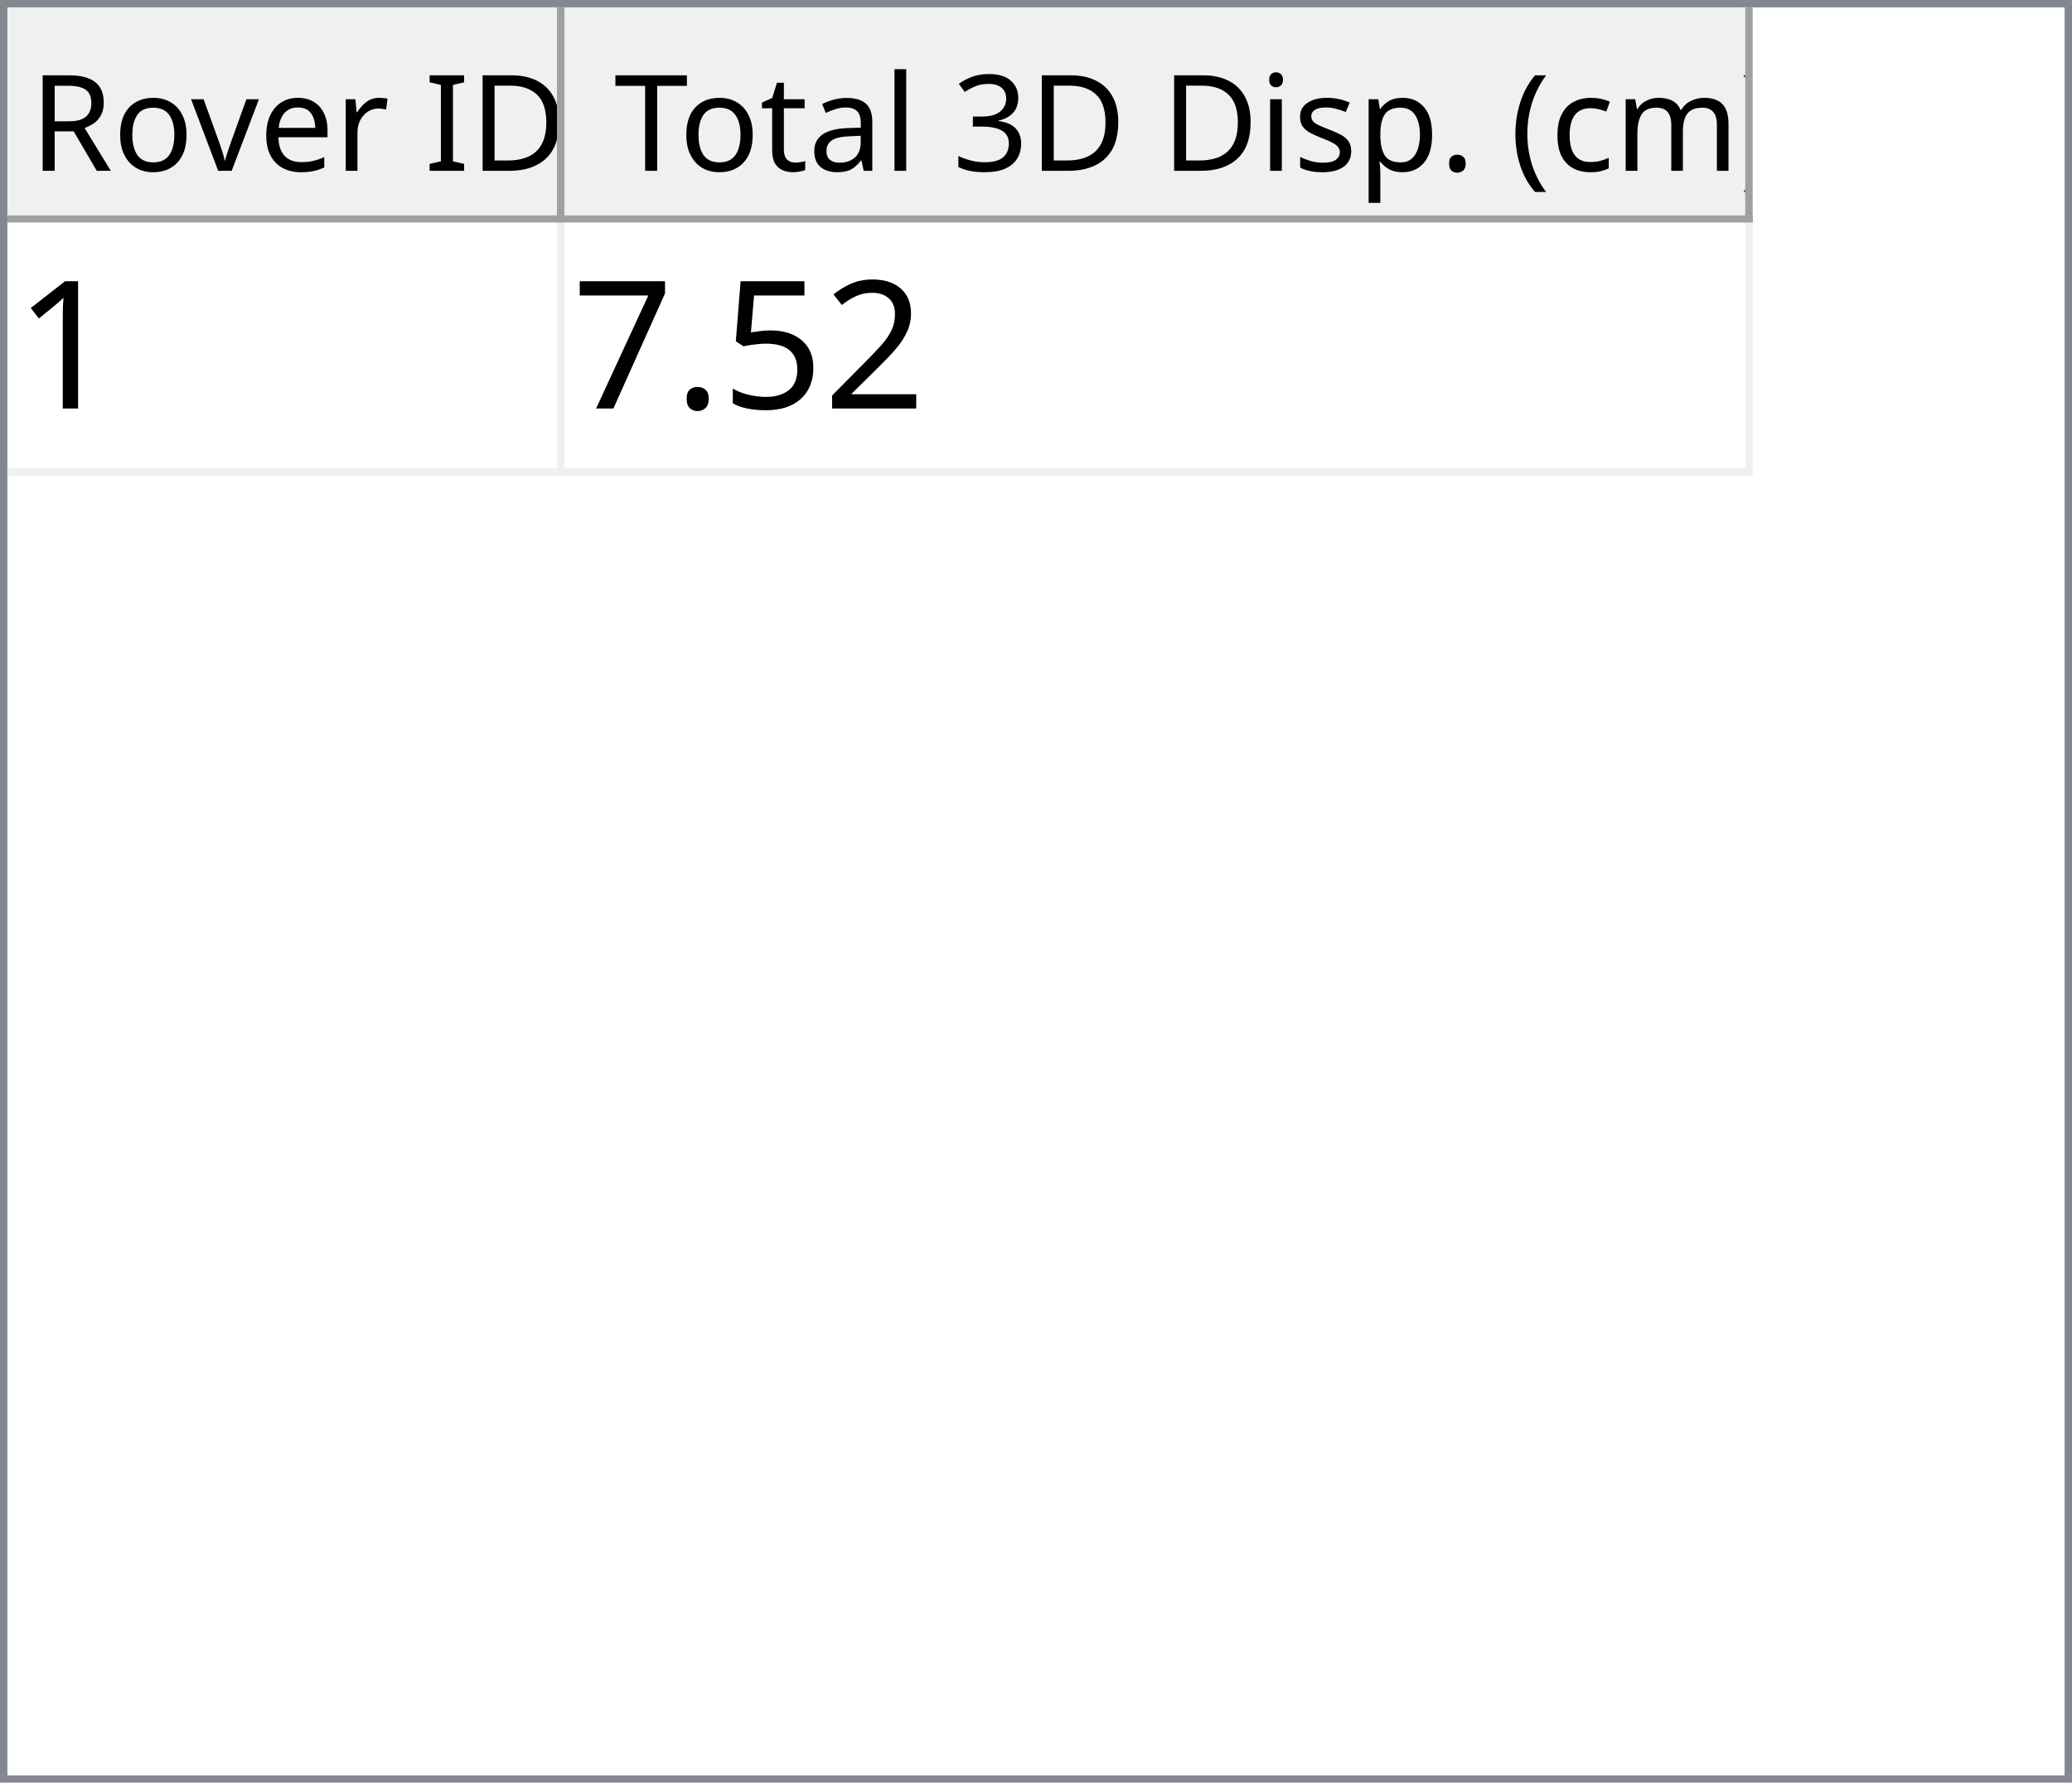
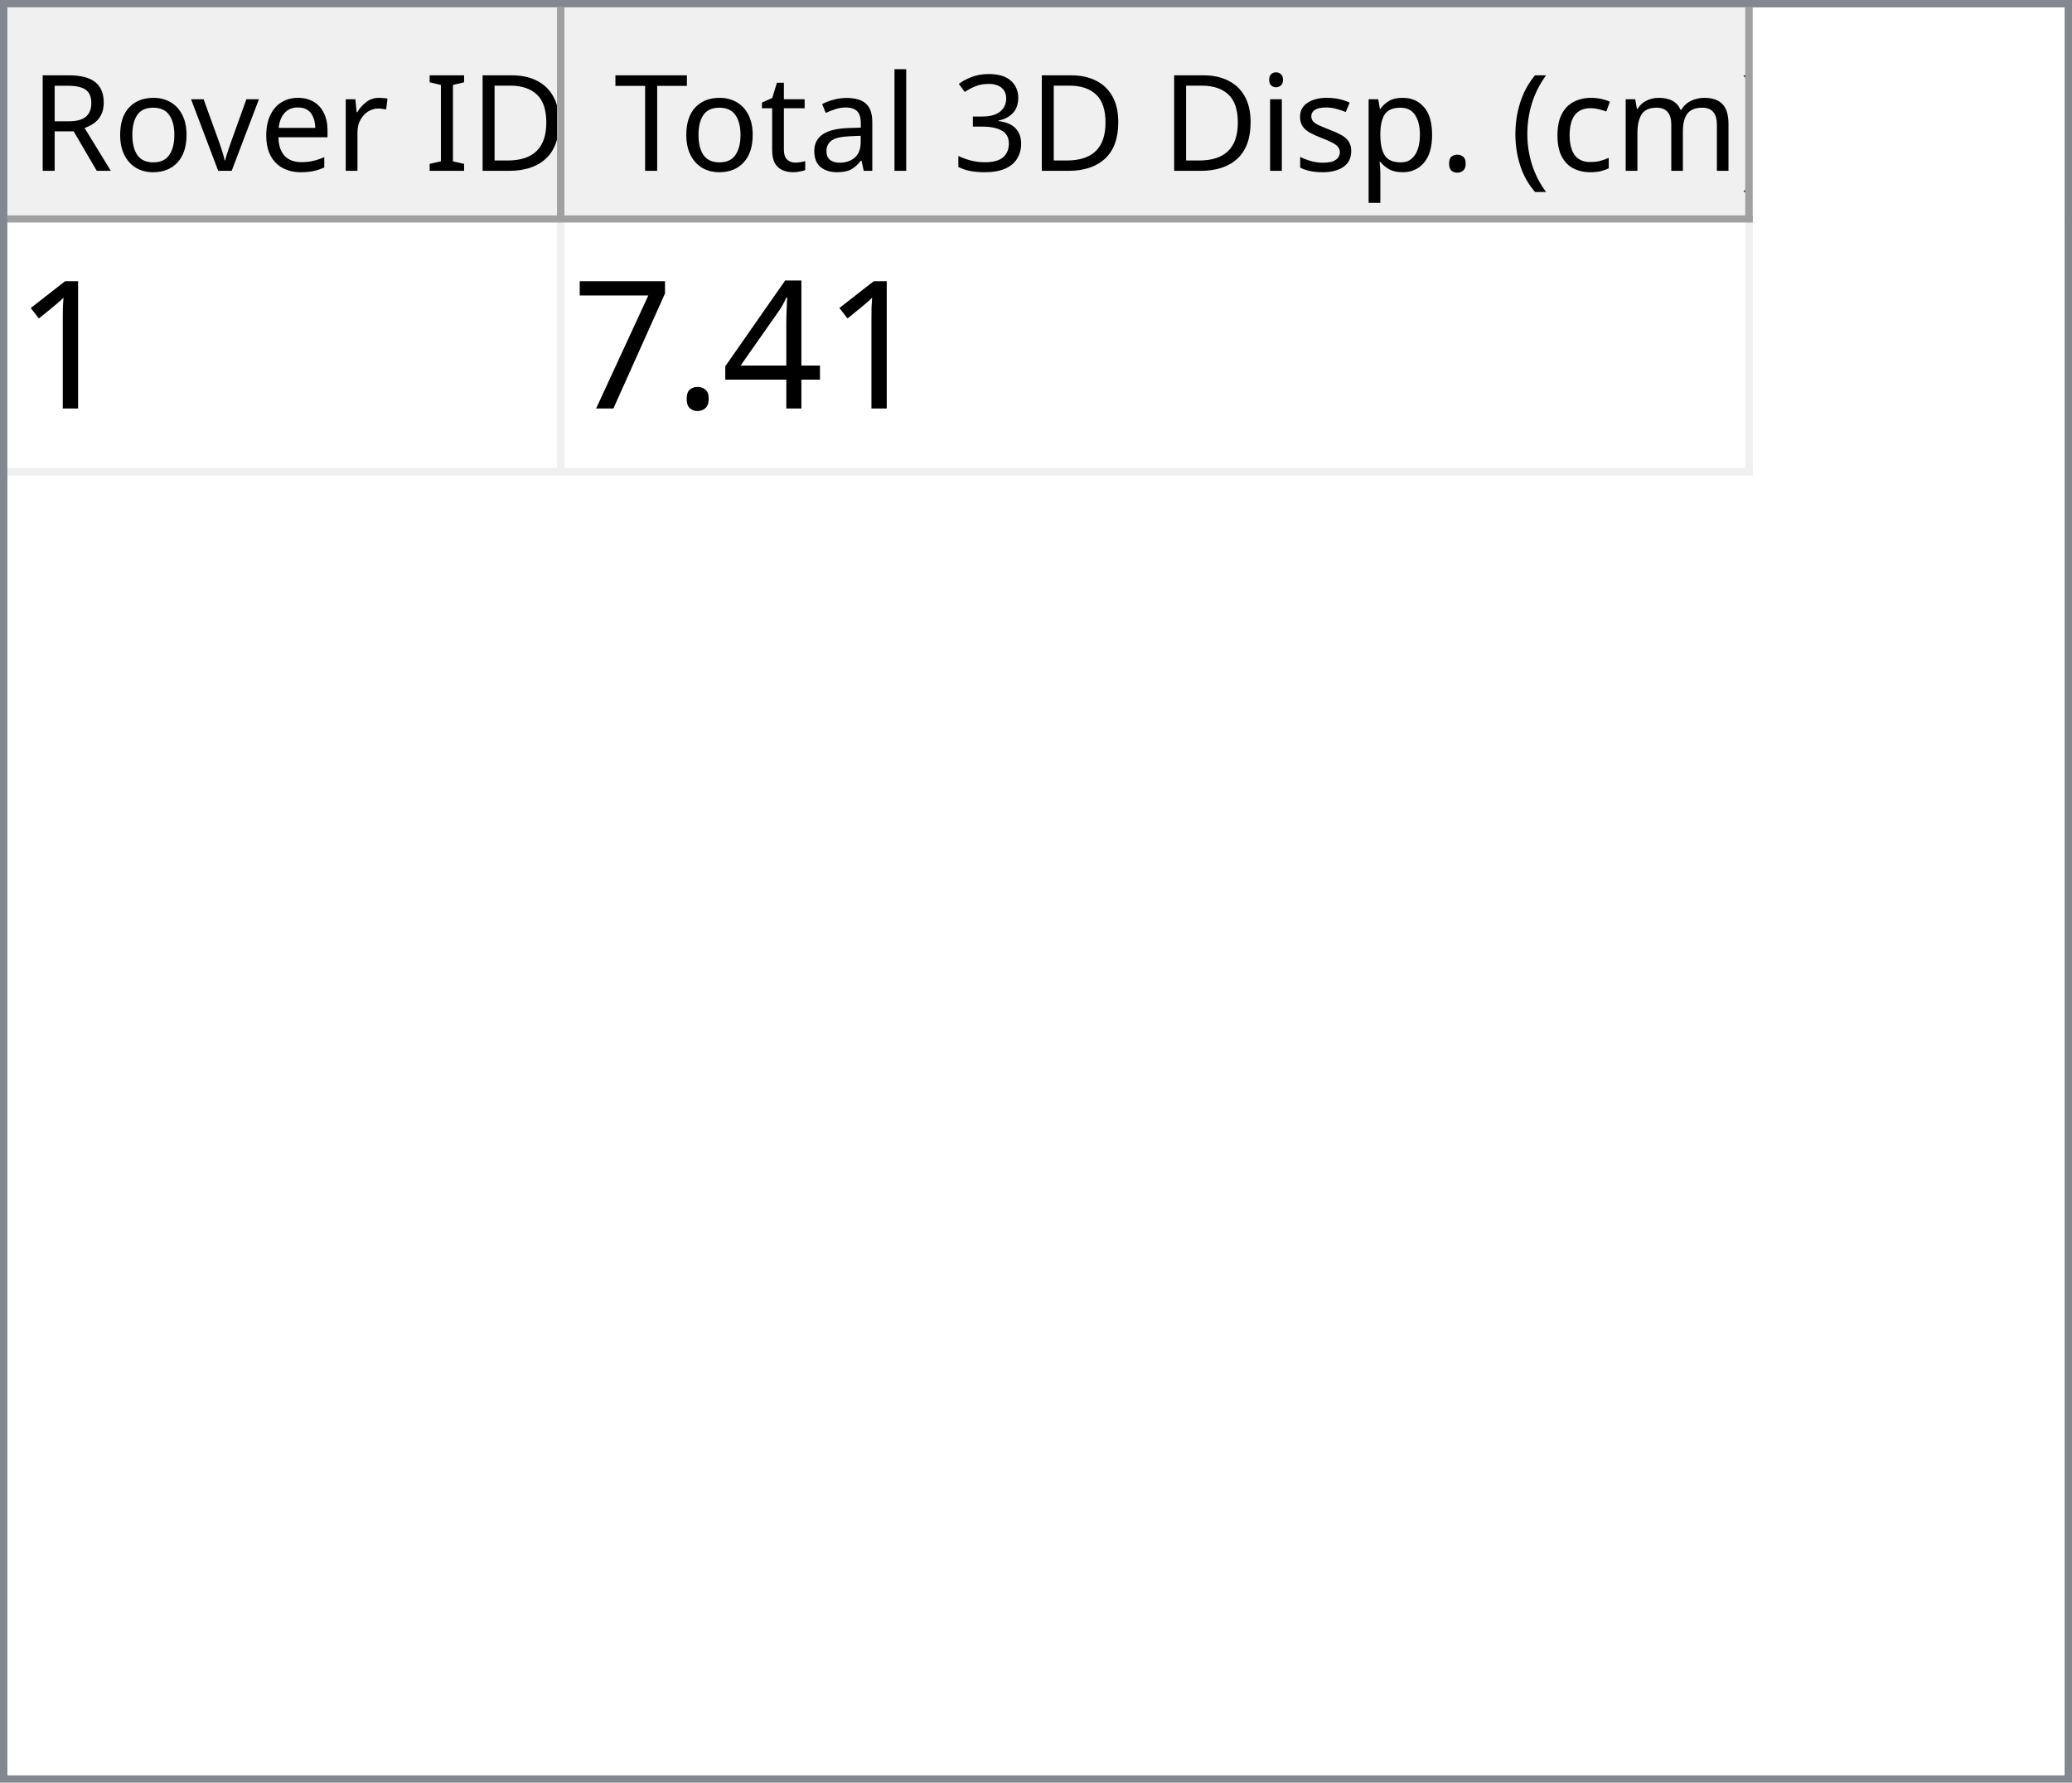
<svg xmlns="http://www.w3.org/2000/svg" style="fill-opacity:1; color-rendering:auto; color-interpolation:auto; text-rendering:auto; stroke:black; stroke-linecap:square; stroke-miterlimit:10; shape-rendering:auto; stroke-opacity:1; fill:black; stroke-dasharray:none; font-weight:normal; stroke-width:1; font-family:'Dialog'; font-style:normal; stroke-linejoin:miter; font-size:12px; stroke-dashoffset:0; image-rendering:auto;" width="279" height="240">
  <defs id="genericDefs" />
  <g>
    <defs id="defs1">
      <clipPath clipPathUnits="userSpaceOnUse" id="clipPath1">
        <path d="M0 0 L279 0 L279 240 L0 240 L0 0 Z" />
      </clipPath>
      <clipPath clipPathUnits="userSpaceOnUse" id="clipPath2">
        <path d="M0 0 L0 240 L279 240 L279 0 Z" />
      </clipPath>
      <clipPath clipPathUnits="userSpaceOnUse" id="clipPath3">
        <path d="M0 0 L0 29 L277 29 L277 0 Z" />
      </clipPath>
      <clipPath clipPathUnits="userSpaceOnUse" id="clipPath4">
        <path d="M0 0 L0 29 L75 29 L75 0 Z" />
      </clipPath>
      <clipPath clipPathUnits="userSpaceOnUse" id="clipPath5">
        <path d="M1 1 L1 28 L74 28 L74 1 Z" />
      </clipPath>
      <clipPath clipPathUnits="userSpaceOnUse" id="clipPath6">
        <path d="M0 0 L0 27 L73 27 L73 0 Z" />
      </clipPath>
      <clipPath clipPathUnits="userSpaceOnUse" id="clipPath7">
        <path d="M-0.5 -0.5 L-0.5 28.5 L74.5 28.5 L74.5 -0.5 Z" />
      </clipPath>
      <clipPath clipPathUnits="userSpaceOnUse" id="clipPath8">
        <path d="M0 0 L0 29 L160 29 L160 0 Z" />
      </clipPath>
      <clipPath clipPathUnits="userSpaceOnUse" id="clipPath9">
        <path d="M1 1 L1 28 L159 28 L159 1 Z" />
      </clipPath>
      <clipPath clipPathUnits="userSpaceOnUse" id="clipPath10">
        <path d="M0 0 L0 27 L158 27 L158 0 Z" />
      </clipPath>
      <clipPath clipPathUnits="userSpaceOnUse" id="clipPath11">
        <path d="M-0.5 -0.5 L-0.5 28.5 L159.5 28.5 L159.5 -0.5 Z" />
      </clipPath>
      <clipPath clipPathUnits="userSpaceOnUse" id="clipPath12">
        <path d="M0 0 L0 209 L277 209 L277 0 Z" />
      </clipPath>
      <clipPath clipPathUnits="userSpaceOnUse" id="clipPath13">
        <path d="M0 0 L0 34 L235 34 L235 0 Z" />
      </clipPath>
      <clipPath clipPathUnits="userSpaceOnUse" id="clipPath14">
        <path d="M-0.5 -0.5 L-0.5 33.5 L234.5 33.5 L234.5 -0.5 Z" />
      </clipPath>
      <clipPath clipPathUnits="userSpaceOnUse" id="clipPath15">
        <path d="M0 0 L0 33 L74 33 L74 0 Z" />
      </clipPath>
      <clipPath clipPathUnits="userSpaceOnUse" id="clipPath16">
        <path d="M0 0 L0 33 L159 33 L159 0 Z" />
      </clipPath>
      <font horiz-adv-x="64.551" id="font1">
        <font-face ascent="107.91" descent="25.098" units-per-em="100" style="font-style:normal; font-family:Segoe UI; font-weight:normal;" />
        <missing-glyph horiz-adv-x="64.551" d="M8.109 0 L8.109 68.266 L56.453 68.266 L56.453 0 L8.109 0 ZM15.328 7.234 L49.219 7.234 L49.219 61.031 L15.328 61.031 L15.328 7.234 Z" />
        <glyph unicode="D" horiz-adv-x="70.117" d="M9.188 0 L9.188 70.016 L28.516 70.016 Q65.531 70.016 65.531 35.891 Q65.531 19.672 55.25 9.836 Q44.969 0 27.734 0 L9.188 0 ZM17.391 62.594 L17.391 7.422 L27.828 7.422 Q41.609 7.422 49.273 14.797 Q56.938 22.172 56.938 35.688 Q56.938 62.594 28.328 62.594 L17.391 62.594 Z" />
        <glyph unicode="I" horiz-adv-x="26.611" d="M17.391 0 L9.188 0 L9.188 70.016 L17.391 70.016 L17.391 0 Z" />
        <glyph unicode=" " horiz-adv-x="27.393" d="" />
        <glyph unicode="r" horiz-adv-x="34.766" d="M34.188 41.891 Q32.078 43.5 28.125 43.5 Q23 43.5 19.555 38.672 Q16.109 33.844 16.109 25.484 L16.109 0 L8.109 0 L8.109 50 L16.109 50 L16.109 39.703 L16.312 39.703 Q18.016 44.969 21.531 47.922 Q25.047 50.875 29.391 50.875 Q32.516 50.875 34.188 50.203 L34.188 41.891 Z" />
        <glyph unicode="e" horiz-adv-x="52.295" d="M48.297 23 L12.984 23 Q13.188 14.656 17.484 10.109 Q21.781 5.562 29.297 5.562 Q37.75 5.562 44.828 11.141 L44.828 3.609 Q38.234 -1.172 27.391 -1.172 Q16.797 -1.172 10.742 5.641 Q4.688 12.453 4.688 24.812 Q4.688 36.469 11.305 43.82 Q17.922 51.172 27.734 51.172 Q37.547 51.172 42.922 44.828 Q48.297 38.484 48.297 27.203 L48.297 23 ZM40.094 29.781 Q40.047 36.719 36.75 40.578 Q33.453 44.438 27.594 44.438 Q21.922 44.438 17.969 40.383 Q14.016 36.328 13.094 29.781 L40.094 29.781 Z" />
        <glyph unicode="v" horiz-adv-x="47.9" d="M47.406 50 L27.484 0 L19.625 0 L0.688 50 L9.469 50 L22.172 13.672 Q23.578 9.672 23.922 6.688 L24.125 6.688 Q24.609 10.453 25.688 13.484 L38.969 50 L47.406 50 Z" />
        <glyph unicode="o" horiz-adv-x="58.594" d="M29 -1.172 Q17.922 -1.172 11.305 5.836 Q4.688 12.844 4.688 24.422 Q4.688 37.016 11.57 44.094 Q18.453 51.172 30.172 51.172 Q41.359 51.172 47.633 44.289 Q53.906 37.406 53.906 25.203 Q53.906 13.234 47.141 6.031 Q40.375 -1.172 29 -1.172 ZM29.594 44.438 Q21.875 44.438 17.383 39.188 Q12.891 33.938 12.891 24.703 Q12.891 15.828 17.43 10.695 Q21.969 5.562 29.594 5.562 Q37.359 5.562 41.531 10.594 Q45.703 15.625 45.703 24.906 Q45.703 34.281 41.531 39.359 Q37.359 44.438 29.594 44.438 Z" />
        <glyph unicode="R" horiz-adv-x="59.814" d="M59.375 0 L49.609 0 L37.891 19.625 Q36.281 22.359 34.766 24.289 Q33.25 26.219 31.664 27.438 Q30.078 28.656 28.25 29.219 Q26.422 29.781 24.125 29.781 L17.391 29.781 L17.391 0 L9.188 0 L9.188 70.016 L30.078 70.016 Q34.672 70.016 38.555 68.867 Q42.438 67.719 45.289 65.375 Q48.141 63.031 49.758 59.547 Q51.375 56.062 51.375 51.375 Q51.375 47.703 50.273 44.656 Q49.172 41.609 47.148 39.211 Q45.125 36.812 42.266 35.133 Q39.406 33.453 35.844 32.516 L35.844 32.328 Q37.594 31.547 38.891 30.547 Q40.188 29.547 41.359 28.18 Q42.531 26.812 43.68 25.078 Q44.828 23.344 46.234 21.047 L59.375 0 ZM17.391 62.594 L17.391 37.203 L28.516 37.203 Q31.594 37.203 34.203 38.133 Q36.812 39.062 38.719 40.797 Q40.625 42.531 41.703 45.047 Q42.781 47.562 42.781 50.688 Q42.781 56.297 39.141 59.445 Q35.5 62.594 28.609 62.594 L17.391 62.594 Z" />
        <glyph unicode=")" horiz-adv-x="30.176" d="M8.297 -15.922 L1.172 -15.922 Q16.406 2.344 16.406 26.812 Q16.406 51.469 1.078 70.016 L8.297 70.016 Q23.531 52.156 23.531 26.703 Q23.531 1.375 8.297 -15.922 Z" />
        <glyph unicode="m" horiz-adv-x="86.133" d="M79.109 0 L71.094 0 L71.094 28.719 Q71.094 37.016 68.531 40.727 Q65.969 44.438 59.906 44.438 Q54.781 44.438 51.195 39.75 Q47.609 35.062 47.609 28.516 L47.609 0 L39.594 0 L39.594 29.688 Q39.594 44.438 28.219 44.438 Q22.953 44.438 19.531 40.016 Q16.109 35.594 16.109 28.516 L16.109 0 L8.109 0 L8.109 50 L16.109 50 L16.109 42.094 L16.312 42.094 Q21.625 51.172 31.844 51.172 Q36.969 51.172 40.773 48.312 Q44.578 45.453 46 40.828 Q51.562 51.172 62.594 51.172 Q79.109 51.172 79.109 30.812 L79.109 0 Z" />
        <glyph unicode="c" horiz-adv-x="46.191" d="M42.188 2.297 Q36.422 -1.172 28.516 -1.172 Q17.828 -1.172 11.258 5.789 Q4.688 12.75 4.688 23.828 Q4.688 36.188 11.766 43.68 Q18.844 51.172 30.672 51.172 Q37.25 51.172 42.281 48.734 L42.281 40.531 Q36.719 44.438 30.375 44.438 Q22.703 44.438 17.797 38.945 Q12.891 33.453 12.891 24.516 Q12.891 15.719 17.508 10.641 Q22.125 5.562 29.891 5.562 Q36.422 5.562 42.188 9.906 L42.188 2.297 Z" />
        <glyph unicode="(" horiz-adv-x="30.176" d="M29.109 -15.922 L21.969 -15.922 Q6.844 1.375 6.844 26.703 Q6.844 52.156 21.969 70.016 L29.203 70.016 Q13.875 51.469 13.875 26.812 Q13.875 2.344 29.109 -15.922 Z" />
        <glyph unicode="." horiz-adv-x="21.68" d="M10.891 -1.078 Q8.641 -1.078 7.055 0.539 Q5.469 2.156 5.469 4.391 Q5.469 6.641 7.055 8.273 Q8.641 9.906 10.891 9.906 Q13.188 9.906 14.797 8.273 Q16.406 6.641 16.406 4.391 Q16.406 2.156 14.797 0.539 Q13.188 -1.078 10.891 -1.078 Z" />
        <glyph unicode="p" horiz-adv-x="58.789" d="M16.312 7.234 L16.109 7.234 L16.109 -23 L8.109 -23 L8.109 50 L16.109 50 L16.109 41.219 L16.312 41.219 Q22.219 51.172 33.594 51.172 Q43.266 51.172 48.688 44.461 Q54.109 37.75 54.109 26.469 Q54.109 13.922 48 6.375 Q41.891 -1.172 31.297 -1.172 Q21.578 -1.172 16.312 7.234 ZM16.109 27.391 L16.109 20.406 Q16.109 14.203 20.141 9.883 Q24.172 5.562 30.375 5.562 Q37.641 5.562 41.773 11.133 Q45.906 16.703 45.906 26.609 Q45.906 34.969 42.047 39.703 Q38.188 44.438 31.594 44.438 Q24.609 44.438 20.359 39.578 Q16.109 34.719 16.109 27.391 Z" />
        <glyph unicode="s" horiz-adv-x="42.432" d="M5.078 1.812 L5.078 10.406 Q11.625 5.562 19.484 5.562 Q30.031 5.562 30.031 12.594 Q30.031 14.594 29.125 15.992 Q28.219 17.391 26.68 18.461 Q25.141 19.531 23.07 20.383 Q21 21.234 18.609 22.172 Q15.281 23.484 12.766 24.828 Q10.25 26.172 8.57 27.859 Q6.891 29.547 6.031 31.695 Q5.172 33.844 5.172 36.719 Q5.172 40.234 6.789 42.945 Q8.406 45.656 11.086 47.484 Q13.766 49.312 17.211 50.242 Q20.656 51.172 24.312 51.172 Q30.812 51.172 35.938 48.922 L35.938 40.828 Q30.422 44.438 23.25 44.438 Q21 44.438 19.195 43.922 Q17.391 43.406 16.094 42.477 Q14.797 41.547 14.086 40.258 Q13.375 38.969 13.375 37.406 Q13.375 35.453 14.086 34.133 Q14.797 32.812 16.164 31.789 Q17.531 30.766 19.484 29.938 Q21.438 29.109 23.922 28.125 Q27.25 26.859 29.883 25.516 Q32.516 24.172 34.375 22.484 Q36.234 20.797 37.234 18.602 Q38.234 16.406 38.234 13.375 Q38.234 9.672 36.602 6.938 Q34.969 4.203 32.234 2.398 Q29.5 0.594 25.93 -0.289 Q22.359 -1.172 18.453 -1.172 Q10.75 -1.172 5.078 1.812 Z" />
        <glyph unicode="i" horiz-adv-x="24.219" d="M12.203 62.703 Q10.062 62.703 8.547 64.164 Q7.031 65.625 7.031 67.875 Q7.031 70.125 8.547 71.609 Q10.062 73.094 12.203 73.094 Q14.406 73.094 15.945 71.609 Q17.484 70.125 17.484 67.875 Q17.484 65.719 15.945 64.211 Q14.406 62.703 12.203 62.703 ZM16.109 0 L8.109 0 L8.109 50 L16.109 50 L16.109 0 Z" />
        <glyph unicode="3" horiz-adv-x="53.906" d="M46.531 19.828 Q46.531 15.094 44.75 11.211 Q42.969 7.328 39.719 4.57 Q36.469 1.812 31.93 0.297 Q27.391 -1.219 21.922 -1.219 Q11.922 -1.219 6 2.594 L6 11.188 Q13.094 5.609 22.219 5.609 Q25.875 5.609 28.828 6.539 Q31.781 7.469 33.906 9.227 Q36.031 10.984 37.18 13.477 Q38.328 15.969 38.328 19.094 Q38.328 32.812 18.797 32.812 L12.984 32.812 L12.984 39.594 L18.5 39.594 Q35.797 39.594 35.797 52.484 Q35.797 64.406 22.609 64.406 Q15.188 64.406 8.688 59.422 L8.688 67.188 Q15.375 71.188 24.609 71.188 Q29 71.188 32.57 69.969 Q36.141 68.75 38.68 66.555 Q41.219 64.359 42.609 61.281 Q44 58.203 44 54.5 Q44 40.672 30.031 36.719 L30.031 36.531 Q33.594 36.141 36.625 34.797 Q39.656 33.453 41.852 31.305 Q44.047 29.156 45.289 26.25 Q46.531 23.344 46.531 19.828 Z" />
        <glyph unicode="l" horiz-adv-x="24.219" d="M16.109 0 L8.109 0 L8.109 74.031 L16.109 74.031 L16.109 0 Z" />
        <glyph unicode="a" horiz-adv-x="50.879" d="M43.891 0 L35.891 0 L35.891 7.812 L35.688 7.812 Q30.469 -1.172 20.312 -1.172 Q12.844 -1.172 8.617 2.781 Q4.391 6.734 4.391 13.281 Q4.391 27.297 20.906 29.594 L35.891 31.688 Q35.891 44.438 25.594 44.438 Q16.547 44.438 9.281 38.281 L9.281 46.484 Q16.656 51.172 26.266 51.172 Q43.891 51.172 43.891 32.516 L43.891 0 ZM35.891 25.297 L23.828 23.641 Q18.266 22.859 15.43 20.875 Q12.594 18.891 12.594 13.875 Q12.594 10.203 15.211 7.883 Q17.828 5.562 22.172 5.562 Q28.125 5.562 32.008 9.742 Q35.891 13.922 35.891 20.312 L35.891 25.297 Z" />
        <glyph unicode="t" horiz-adv-x="33.887" d="M31.297 0.484 Q28.469 -1.078 23.828 -1.078 Q10.688 -1.078 10.688 13.578 L10.688 43.172 L2.094 43.172 L2.094 50 L10.688 50 L10.688 62.203 L18.703 64.797 L18.703 50 L31.297 50 L31.297 43.172 L18.703 43.172 L18.703 14.984 Q18.703 9.969 20.414 7.82 Q22.125 5.672 26.078 5.672 Q29.109 5.672 31.297 7.328 L31.297 0.484 Z" />
        <glyph unicode="T" horiz-adv-x="52.393" d="M50.594 62.594 L30.375 62.594 L30.375 0 L22.172 0 L22.172 62.594 L2 62.594 L2 70.016 L50.594 70.016 L50.594 62.594 Z" />
      </font>
      <font horiz-adv-x="75.0" id="font2">
        <font-face ascent="100.537" descent="21.973" units-per-em="100" style="font-style:normal; font-family:sans-serif; font-weight:normal;" />
        <missing-glyph horiz-adv-x="75.0" d="M12.5 0 L12.5 62.5 L62.5 62.5 L62.5 0 L12.5 0 ZM14.062 1.562 L60.938 1.562 L60.938 60.938 L14.062 60.938 L14.062 1.562 Z" />
        <glyph unicode="1" horiz-adv-x="55.615" d="M37.25 0 L28.469 0 L28.469 56 Q25.297 52.984 20.141 49.953 Q14.984 46.922 10.891 45.406 L10.891 53.906 Q18.266 57.375 23.781 62.305 Q29.297 67.234 31.594 71.875 L37.25 71.875 L37.25 0 Z" />
-         <glyph unicode="2" horiz-adv-x="55.615" d="M50.344 8.453 L50.344 0 L3.031 0 Q2.938 3.172 4.047 6.109 Q5.859 10.938 9.836 15.625 Q13.812 20.312 21.344 26.469 Q33.016 36.031 37.117 41.625 Q41.219 47.219 41.219 52.203 Q41.219 57.422 37.477 61.008 Q33.734 64.594 27.734 64.594 Q21.391 64.594 17.578 60.789 Q13.766 56.984 13.719 50.25 L4.688 51.172 Q5.609 61.281 11.664 66.578 Q17.719 71.875 27.938 71.875 Q38.234 71.875 44.242 66.164 Q50.25 60.453 50.25 52 Q50.25 47.703 48.492 43.555 Q46.734 39.406 42.656 34.812 Q38.578 30.219 29.109 22.219 Q21.188 15.578 18.945 13.211 Q16.703 10.844 15.234 8.453 L50.344 8.453 Z" />
-         <glyph unicode="5" horiz-adv-x="55.615" d="M4.156 18.75 L13.375 19.531 Q14.406 12.797 18.141 9.398 Q21.875 6 27.156 6 Q33.5 6 37.891 10.789 Q42.281 15.578 42.281 23.484 Q42.281 31 38.062 35.352 Q33.844 39.703 27 39.703 Q22.75 39.703 19.336 37.773 Q15.922 35.844 13.969 32.766 L5.719 33.844 L12.641 70.609 L48.25 70.609 L48.25 62.203 L19.672 62.203 L15.828 42.969 Q22.266 47.469 29.344 47.469 Q38.719 47.469 45.164 40.969 Q51.609 34.469 51.609 24.266 Q51.609 14.547 45.953 7.469 Q39.062 -1.219 27.156 -1.219 Q17.391 -1.219 11.211 4.25 Q5.031 9.719 4.156 18.75 Z" />
+         <glyph unicode="4" horiz-adv-x="55.615" d="M32.328 0 L32.328 17.141 L1.266 17.141 L1.266 25.203 L33.938 71.578 L41.109 71.578 L41.109 25.203 L50.781 25.203 L50.781 17.141 L41.109 17.141 L41.109 0 L32.328 0 ZM32.328 25.203 L32.328 57.469 L9.906 25.203 L32.328 25.203 Z" />
        <glyph unicode="." horiz-adv-x="27.783" d="M9.078 0 L9.078 10.016 L19.094 10.016 L19.094 0 L9.078 0 Z" />
        <glyph unicode="7" horiz-adv-x="55.615" d="M4.734 62.203 L4.734 70.656 L51.078 70.656 L51.078 63.812 Q44.234 56.547 37.523 44.484 Q30.812 32.422 27.156 19.672 Q24.516 10.688 23.781 0 L14.75 0 Q14.891 8.453 18.062 20.414 Q21.234 32.375 27.172 43.484 Q33.109 54.594 39.797 62.203 L4.734 62.203 Z" />
      </font>
    </defs>
    <g style="fill:white; stroke:white;">
      <rect x="0" y="0" width="279" style="clip-path:url(#clipPath1); stroke:none;" height="240" />
    </g>
    <g style="fill:white; text-rendering:optimizeSpeed; color-rendering:optimizeSpeed; image-rendering:optimizeSpeed; shape-rendering:crispEdges; stroke:white; color-interpolation:sRGB;">
      <rect x="0" width="279" height="240" y="0" style="stroke:none;" />
      <path style="stroke:none;" d="M0 240 L279 240 L279 0 L0 0 Z" />
    </g>
    <g style="fill:rgb(240,240,240); font-size:18px; font-family:'Segoe UI'; stroke:rgb(240,240,240);">
      <rect x="0" y="0" width="279" style="clip-path:url(#clipPath2); stroke:none;" height="240" />
    </g>
    <g style="fill:rgb(130,135,144); font-size:18px; font-family:'Segoe UI'; stroke:rgb(130,135,144);">
      <path d="M0 0 L279 0 L279 240 L0 240 L0 0 ZM1 1 L278 1 L278 239 L1 239 L1 1 Z" style="fill-rule:evenodd; clip-path:url(#clipPath2); stroke:none;" />
    </g>
    <g style="fill:white; font-size:18px; font-family:'Segoe UI'; stroke:white;" transform="translate(1,1)">
      <rect x="0" y="0" width="277" style="clip-path:url(#clipPath3); stroke:none;" height="29" />
    </g>
    <g style="fill:rgb(240,240,240); font-size:18px; font-family:'Segoe UI'; stroke:rgb(240,240,240);" transform="translate(1,1)">
      <rect x="0" y="0" width="75" style="clip-path:url(#clipPath4); stroke:none;" height="29" />
    </g>
    <g style="font-family:'Segoe UI'; font-size:18px;" transform="translate(2,2)">
      <text x="2" xml:space="preserve" y="21" style="clip-path:url(#clipPath6); stroke:none;">Rover ID</text>
    </g>
    <g transform="translate(1.5,1.5)" style="fill:rgb(160,160,160); font-size:18px; font-family:'Segoe UI'; stroke:rgb(160,160,160); stroke-linejoin:bevel;">
      <line x1="74" x2="74" y1="0" style="fill:none; clip-path:url(#clipPath7);" y2="28" />
    </g>
    <g transform="matrix(1,0,0,1,1,1) translate(0.5,0.5)" style="fill:rgb(160,160,160); font-size:18px; font-family:'Segoe UI'; stroke:rgb(160,160,160); stroke-linejoin:bevel;">
      <line x1="0" x2="74" y1="28" style="fill:none; clip-path:url(#clipPath7);" y2="28" />
    </g>
    <g style="fill:rgb(240,240,240); font-size:18px; font-family:'Segoe UI'; stroke:rgb(240,240,240);" transform="translate(76,1)">
      <rect x="0" y="0" width="160" style="clip-path:url(#clipPath8); stroke:none;" height="29" />
    </g>
    <g style="font-family:'Segoe UI'; font-size:18px;" transform="translate(77,2)">
      <text x="1" xml:space="preserve" y="21" style="clip-path:url(#clipPath10); stroke:none;"> Total 3D Disp. (cm)</text>
    </g>
    <g transform="translate(76.5,1.5)" style="fill:rgb(160,160,160); font-size:18px; font-family:'Segoe UI'; stroke:rgb(160,160,160); stroke-linejoin:bevel;">
      <line x1="159" x2="159" y1="0" style="fill:none; clip-path:url(#clipPath11);" y2="28" />
    </g>
    <g transform="matrix(1,0,0,1,76,1) translate(0.5,0.5)" style="fill:rgb(160,160,160); font-size:18px; font-family:'Segoe UI'; stroke:rgb(160,160,160); stroke-linejoin:bevel;">
      <line x1="0" x2="159" y1="28" style="fill:none; clip-path:url(#clipPath11);" y2="28" />
    </g>
    <g style="fill:white; font-size:18px; font-family:'Segoe UI'; stroke:white;" transform="translate(1,30)">
      <rect x="0" y="0" width="277" style="clip-path:url(#clipPath12); stroke:none;" height="209" />
    </g>
    <g style="fill:rgb(240,240,240); font-size:24px; font-family:sans-serif; stroke:rgb(240,240,240);" transform="translate(1,30)">
      <rect x="0" y="0" width="235" style="clip-path:url(#clipPath13); stroke:none;" height="34" />
      <line transform="translate(0.5,0.5)" x1="0" x2="234" y1="33" style="clip-path:url(#clipPath14); fill:none; stroke-linejoin:bevel;" y2="33" />
    </g>
    <g transform="matrix(1,0,0,1,1,30) translate(0.5,0.5)" style="fill:rgb(240,240,240); font-size:24px; font-family:sans-serif; stroke:rgb(240,240,240); stroke-linejoin:bevel;">
      <line x1="74" x2="74" y1="0" style="fill:none; clip-path:url(#clipPath14);" y2="33" />
    </g>
    <g transform="matrix(1,0,0,1,1,30) translate(0.5,0.5)" style="fill:rgb(240,240,240); font-size:24px; font-family:sans-serif; stroke:rgb(240,240,240); stroke-linejoin:bevel;">
      <line x1="234" x2="234" y1="0" style="fill:none; clip-path:url(#clipPath14);" y2="33" />
    </g>
    <g style="fill:white; font-size:24px; font-family:sans-serif; stroke:white;" transform="matrix(1,0,0,1,1,30)">
      <rect x="0" y="0" width="74" style="clip-path:url(#clipPath15); stroke:none;" height="33" />
      <text x="1" y="25" style="fill:black; clip-path:url(#clipPath15); stroke:none;" xml:space="preserve">1</text>
    </g>
    <g style="fill:white; font-size:24px; font-family:sans-serif; stroke:white;" transform="matrix(1,0,0,1,1,30) translate(75,0)">
      <rect x="0" y="0" width="159" style="clip-path:url(#clipPath16); stroke:none;" height="33" />
-       <text x="1" y="25" style="fill:black; clip-path:url(#clipPath16); stroke:none;" xml:space="preserve">7.52</text>
+       <text x="1" y="25" style="fill:black; clip-path:url(#clipPath16); stroke:none;" xml:space="preserve">7.41</text>
    </g>
  </g>
</svg>
